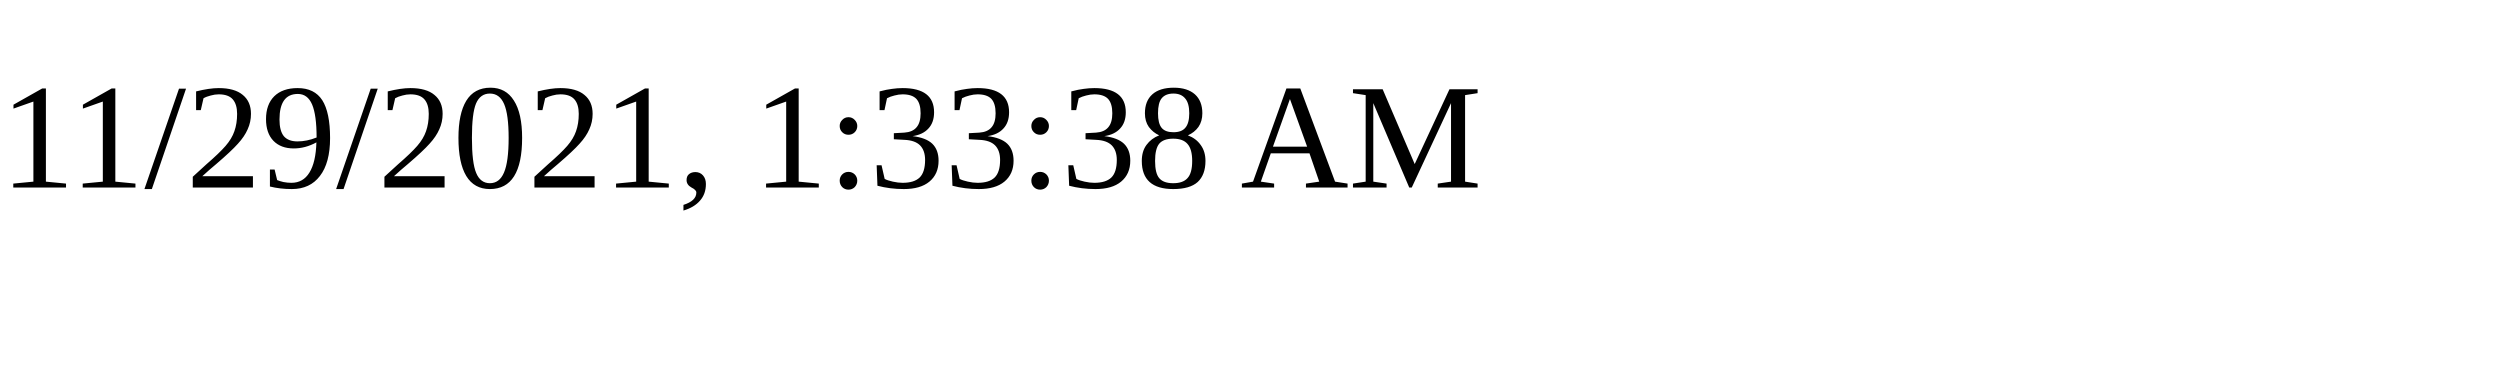
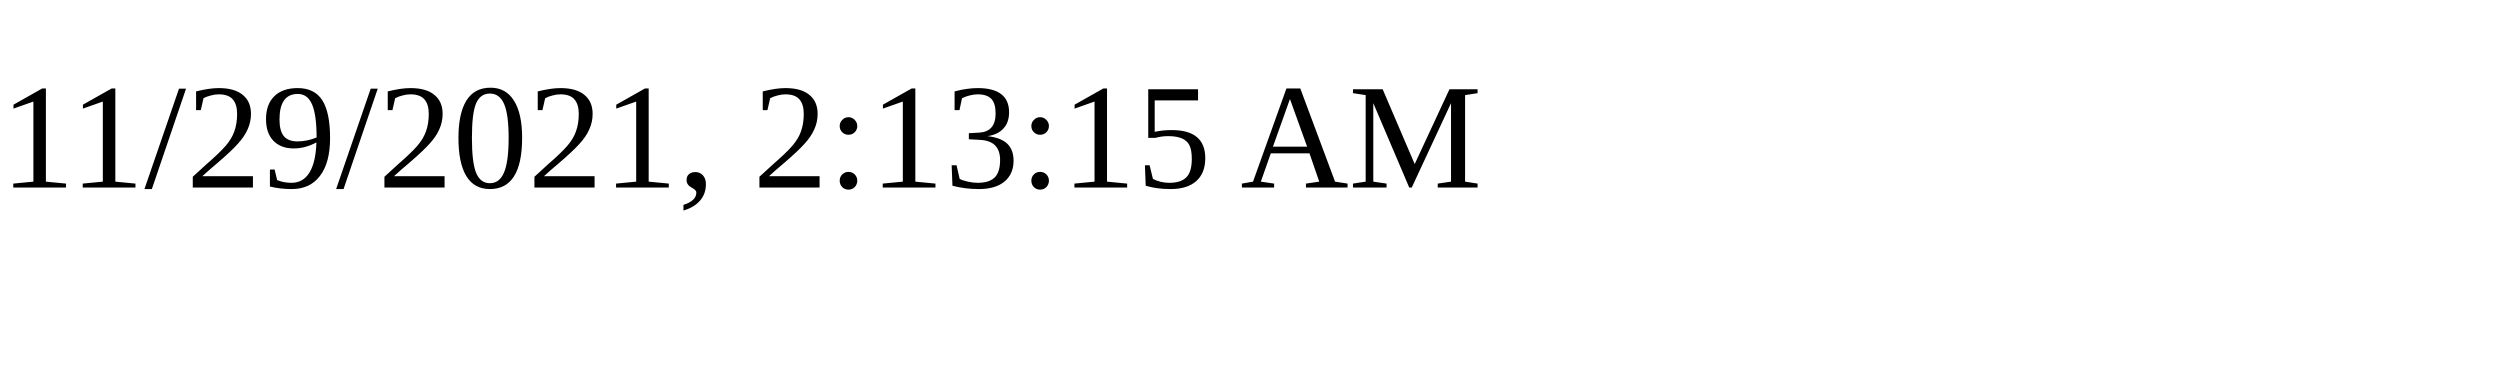
<svg xmlns="http://www.w3.org/2000/svg" height="30" width="200">
-   <text x="0" y="15">11/29/2021, 1:33:38 AM</text>
+   <text x="0" y="15">11/29/2021, 2:13:15 AM</text>
</svg>
